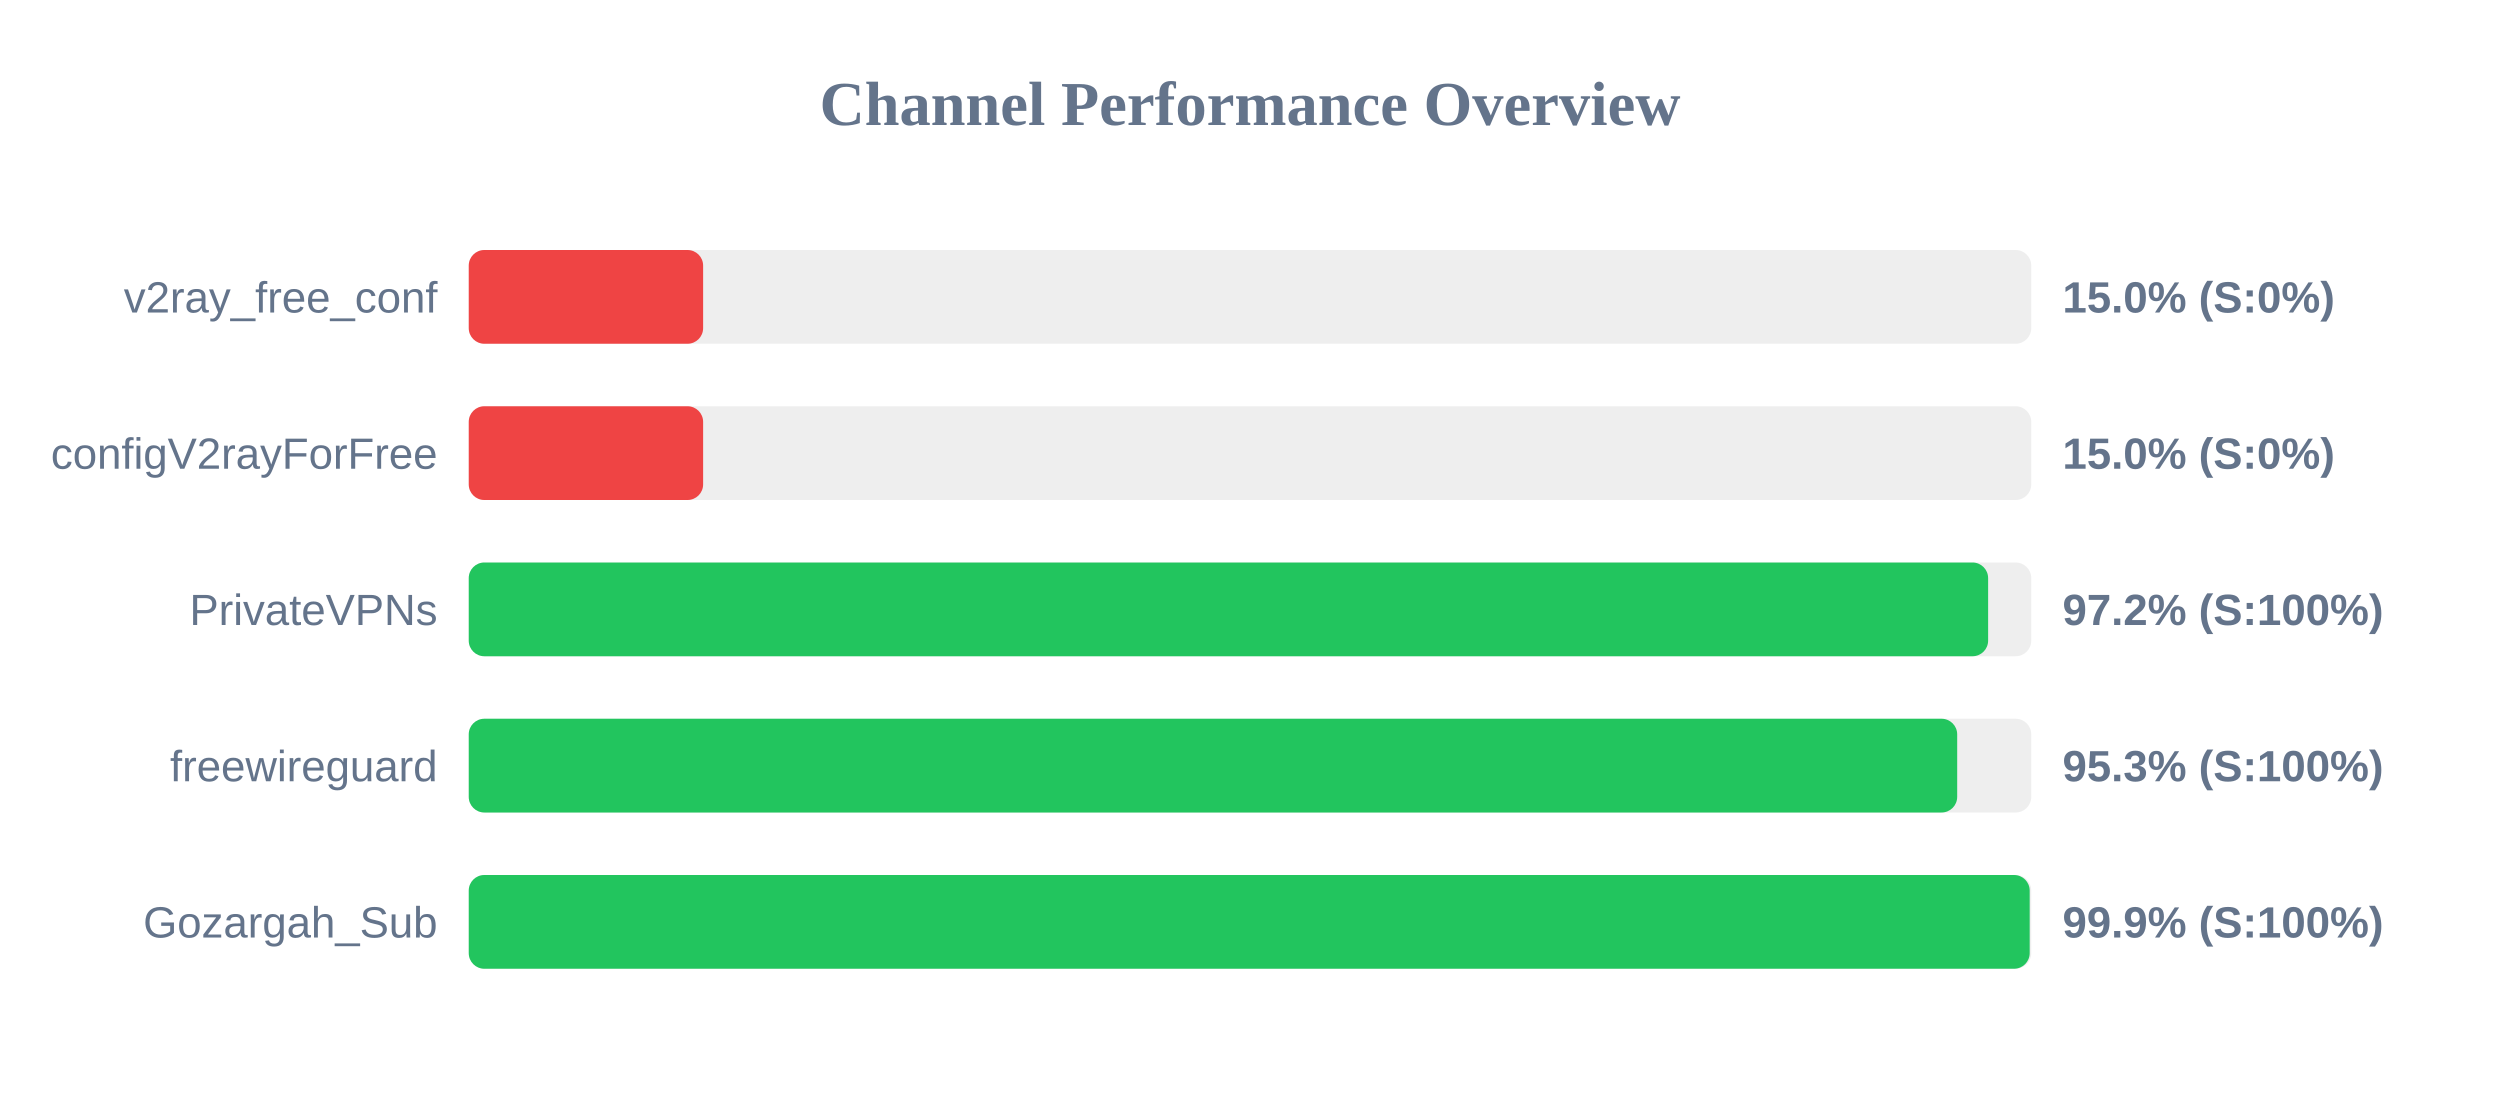
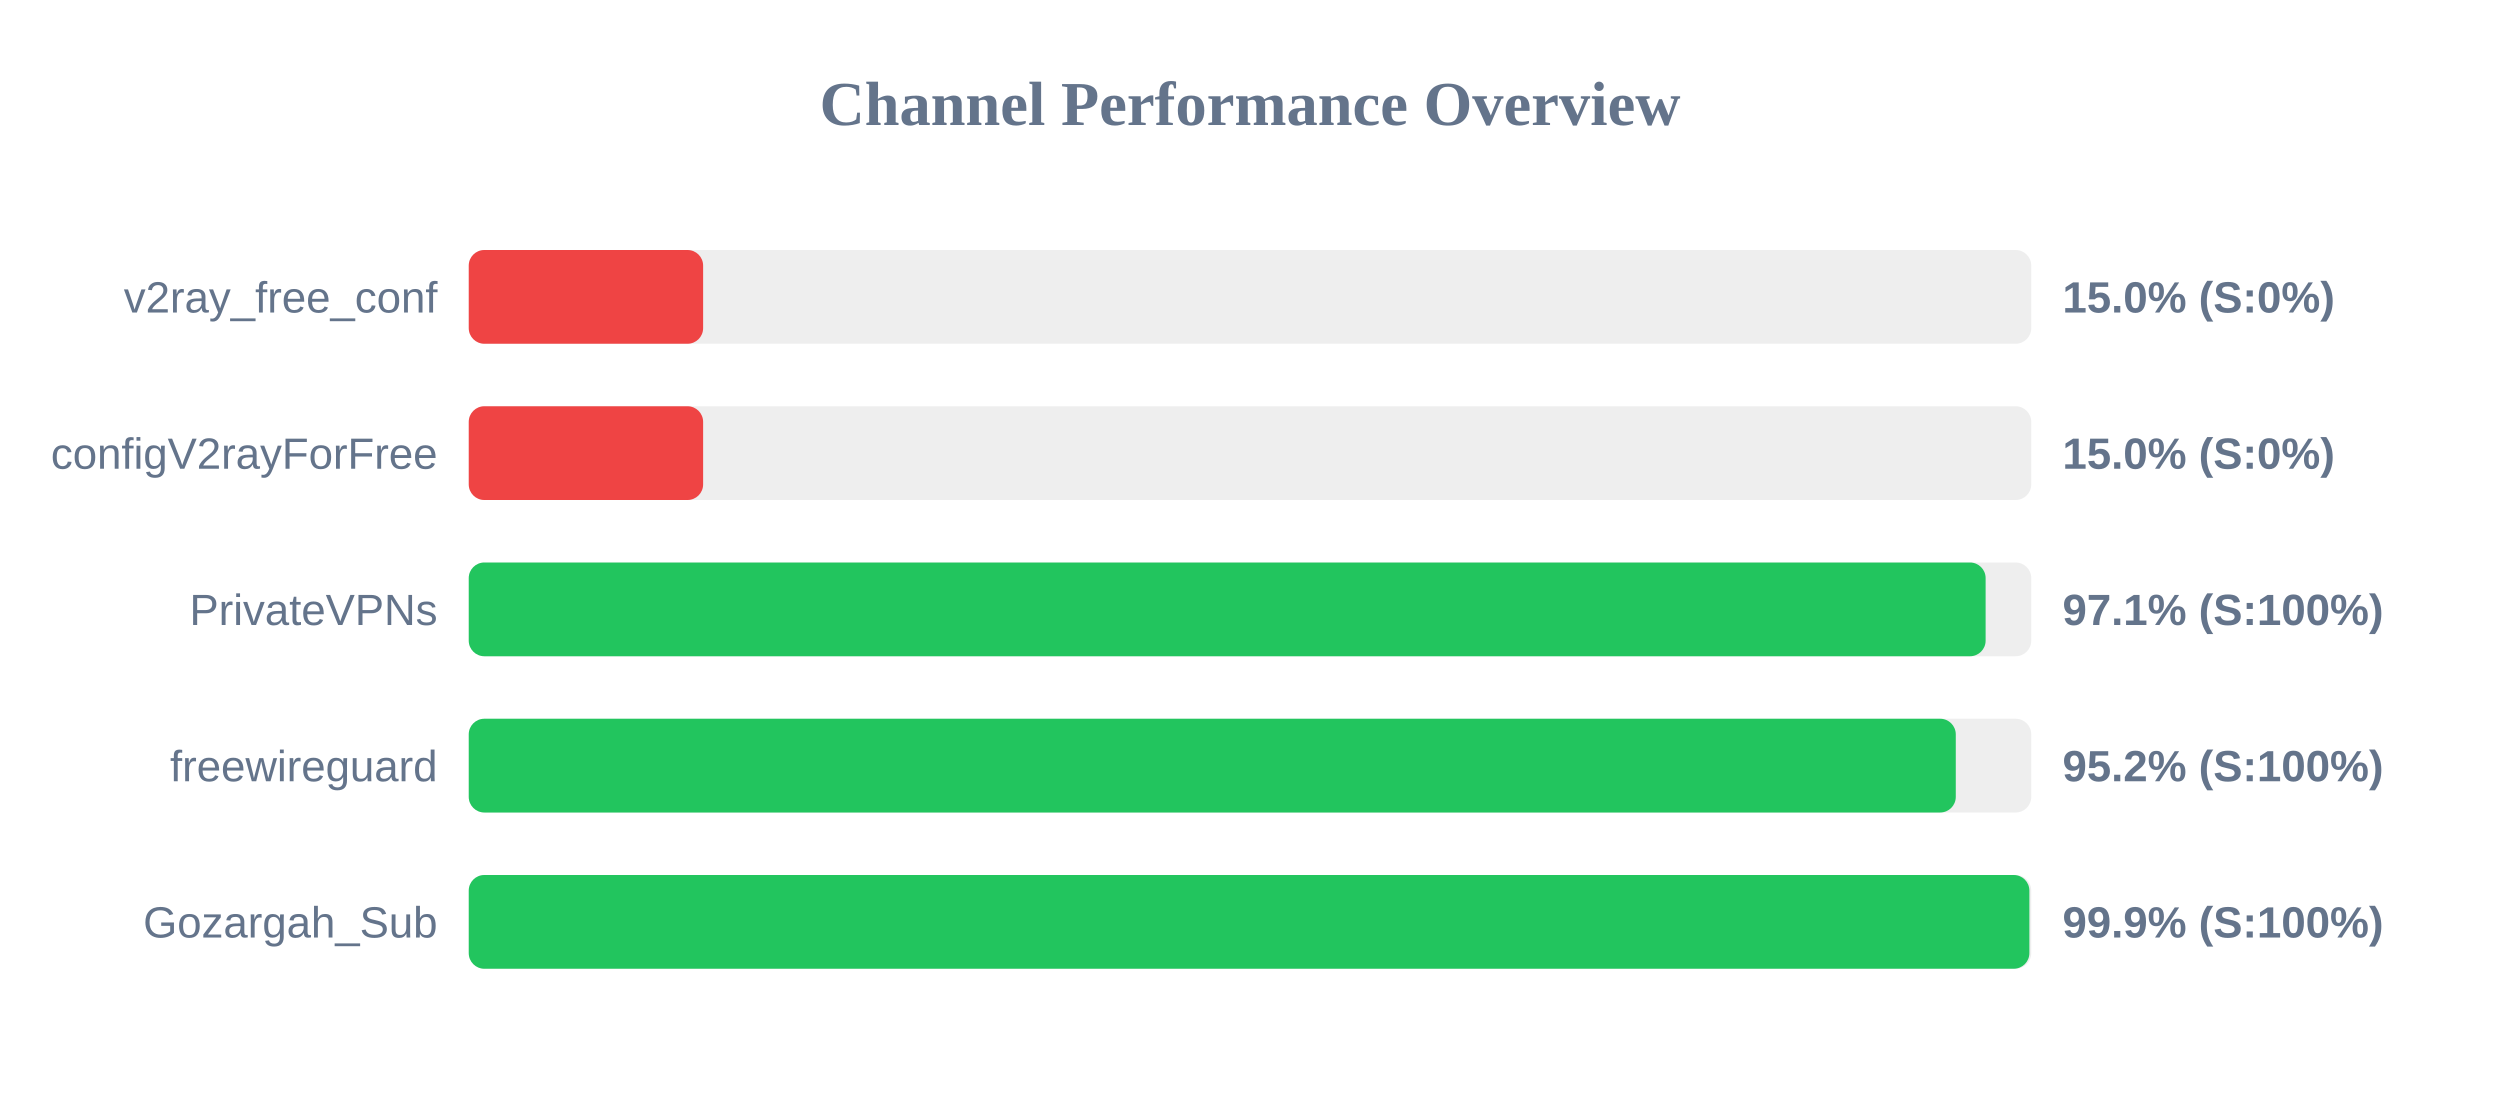
<svg xmlns="http://www.w3.org/2000/svg" width="800" height="350" version="1.1">
  <style>
        .row { font: 14px Arial; fill: #64748b; }
        .score { font: bold 14px Arial; fill: #64748b; }
    </style>
  <text x="400" y="40" text-anchor="middle" font-size="20px" font-weight="bold" fill="#64748b">Channel Performance Overview</text>
  <rect x="150" y="80" width="500" height="30" fill="#eee" rx="5" />
  <rect x="150" y="80" width="75.0" height="30" fill="#ef4444" rx="5" />
  <text x="140" y="100" text-anchor="end" class="row">v2ray_free_conf</text>
  <text x="660" y="100" text-anchor="start" class="score">15.0% (S:0%)</text>
  <rect x="150" y="130" width="500" height="30" fill="#eee" rx="5" />
  <rect x="150" y="130" width="75.0" height="30" fill="#ef4444" rx="5" />
  <text x="140" y="150" text-anchor="end" class="row">configV2rayForFree</text>
  <text x="660" y="150" text-anchor="start" class="score">15.0% (S:0%)</text>
  <rect x="150" y="180" width="500" height="30" fill="#eee" rx="5" />
-   <rect x="150" y="180" width="486.2" height="30" fill="#22c55e" rx="5" />
+   <rect x="150" y="180" width="485.4" height="30" fill="#22c55e" rx="5" />
  <text x="140" y="200" text-anchor="end" class="row">PrivateVPNs</text>
-   <text x="660" y="200" text-anchor="start" class="score">97.2% (S:100%)</text>
+   <text x="660" y="200" text-anchor="start" class="score">97.1% (S:100%)</text>
  <rect x="150" y="230" width="500" height="30" fill="#eee" rx="5" />
-   <rect x="150" y="230" width="476.3" height="30" fill="#22c55e" rx="5" />
+   <rect x="150" y="230" width="475.85" height="30" fill="#22c55e" rx="5" />
  <text x="140" y="250" text-anchor="end" class="row">freewireguard</text>
-   <text x="660" y="250" text-anchor="start" class="score">95.3% (S:100%)</text>
+   <text x="660" y="250" text-anchor="start" class="score">95.2% (S:100%)</text>
  <rect x="150" y="280" width="500" height="30" fill="#eee" rx="5" />
-   <rect x="150" y="280" width="499.5" height="30" fill="#22c55e" rx="5" />
+   <rect x="150" y="280" width="499.4" height="30" fill="#22c55e" rx="5" />
  <text x="140" y="300" text-anchor="end" class="row">Gozargah_Sub</text>
  <text x="660" y="300" text-anchor="start" class="score">99.9% (S:100%)</text>
</svg>
